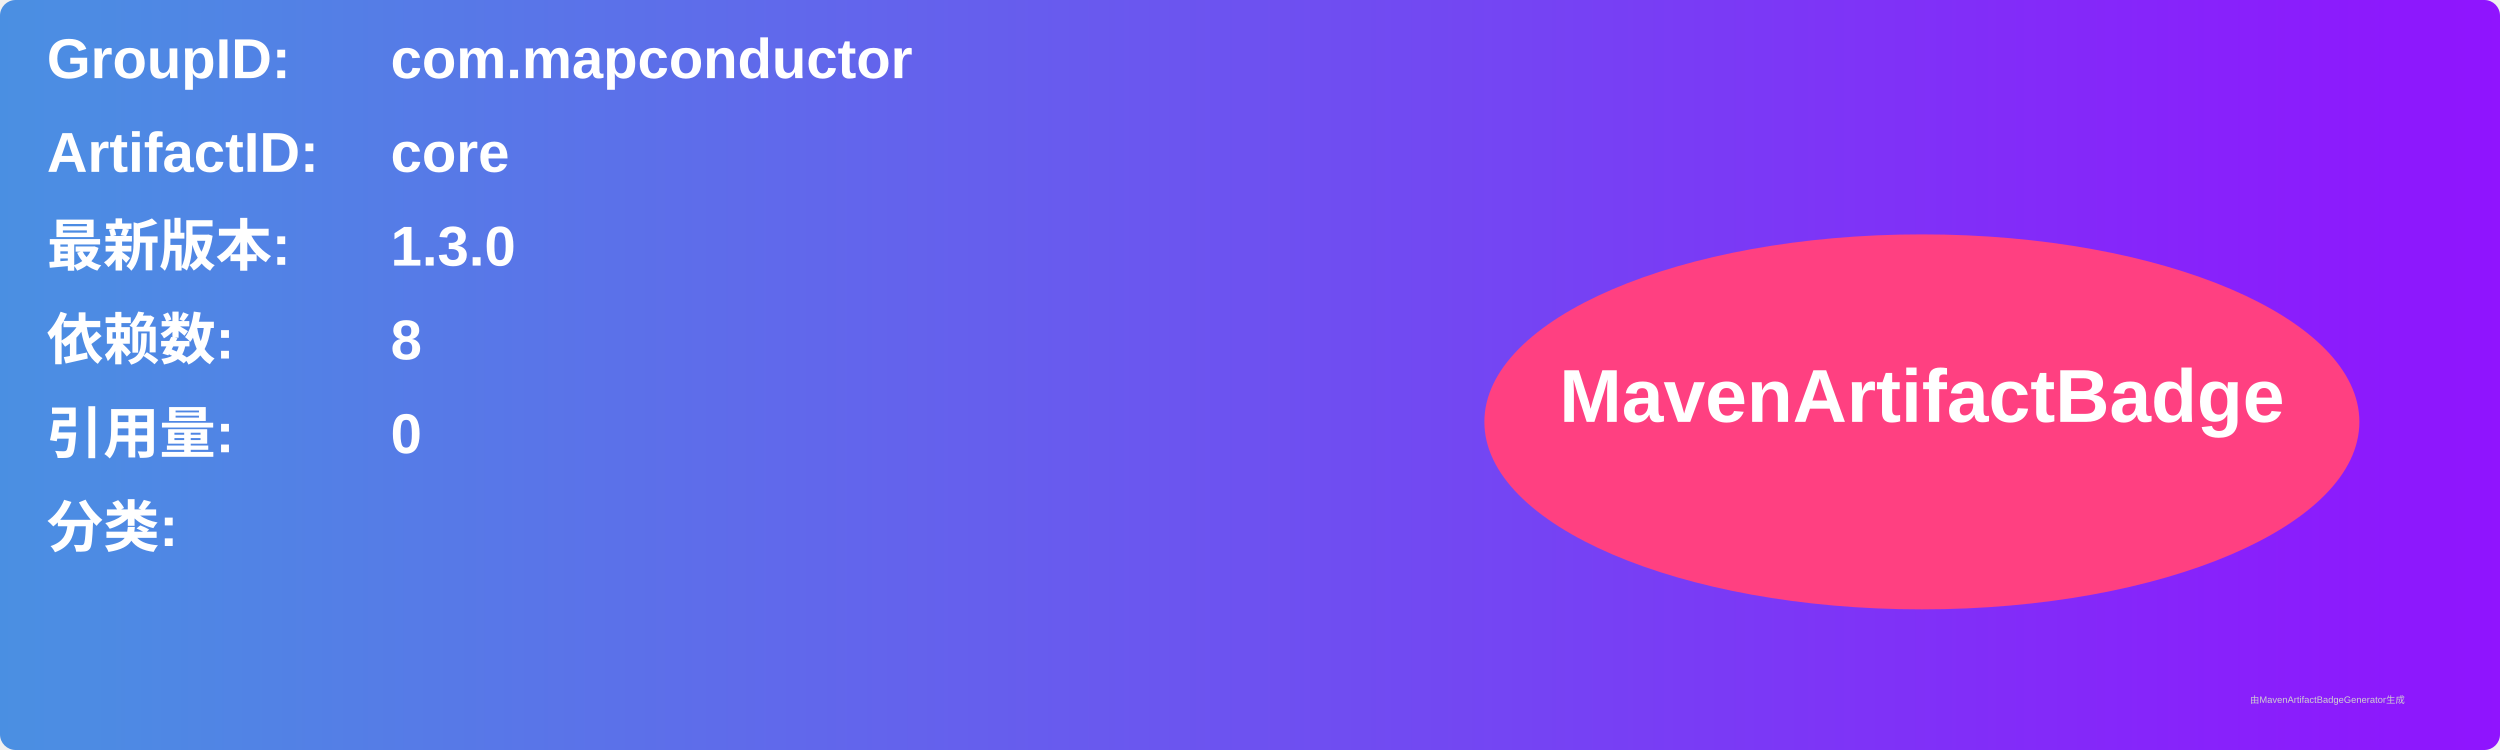
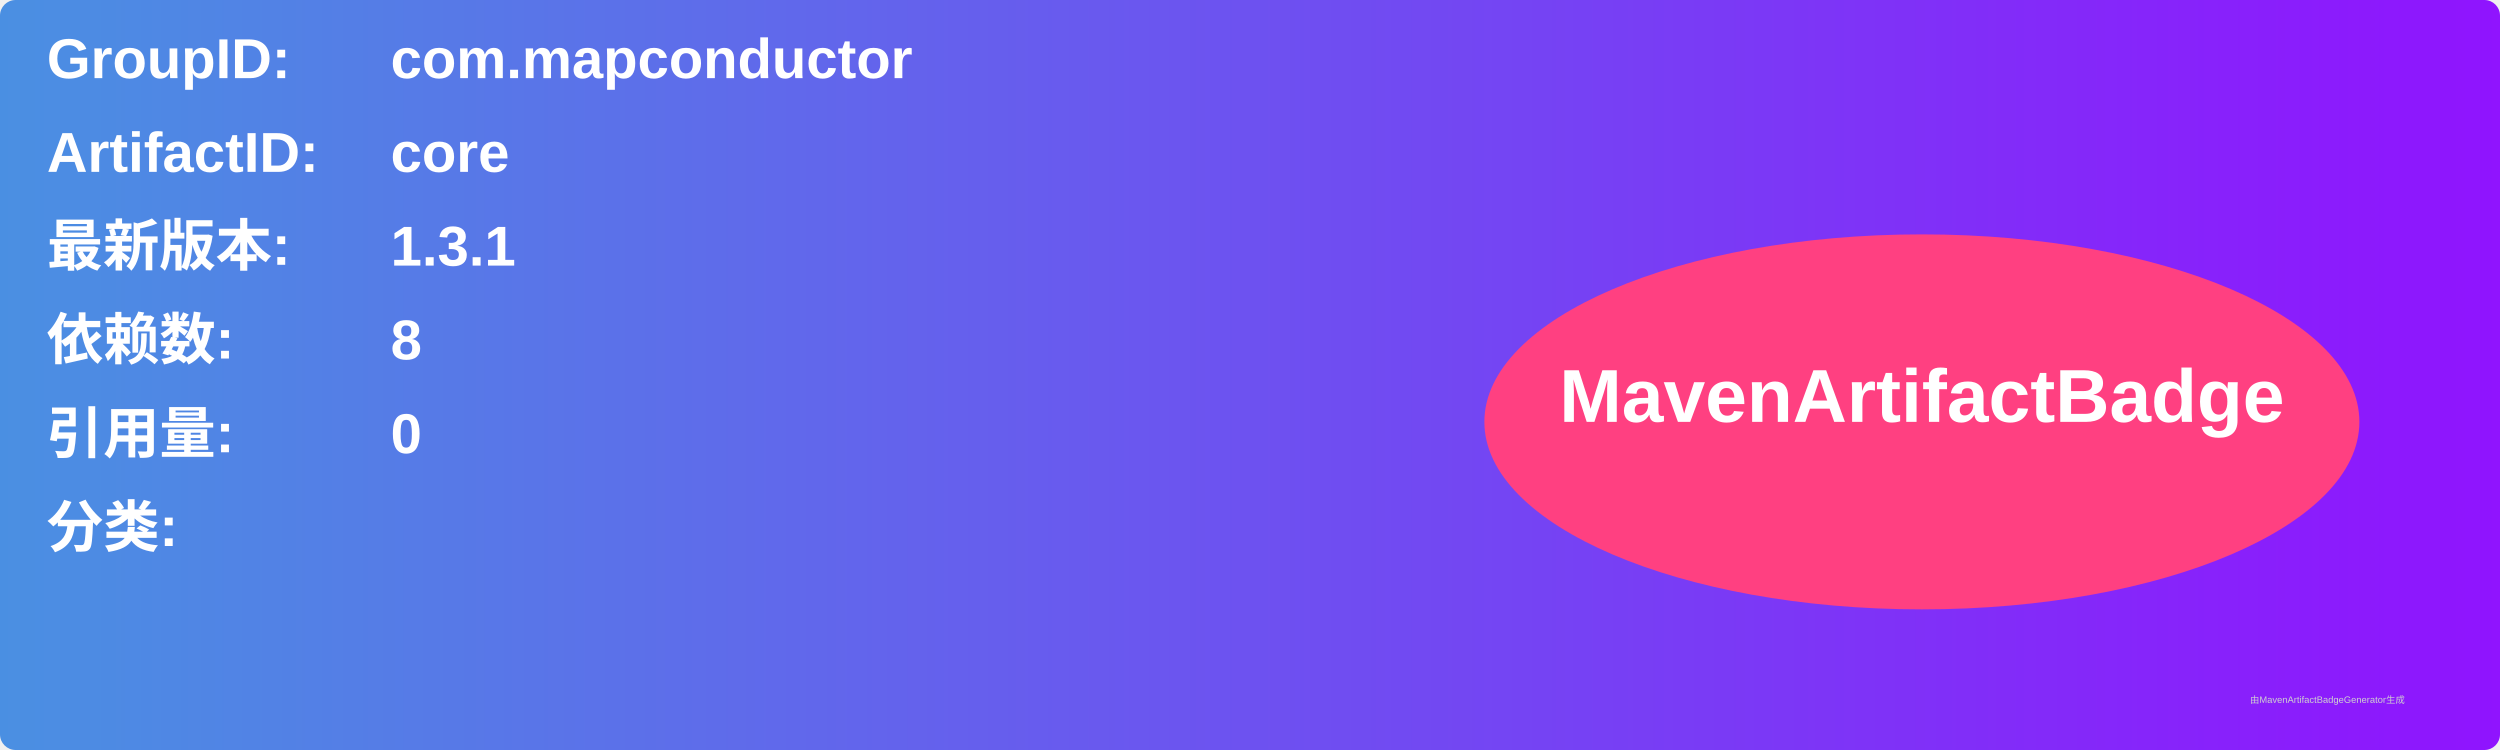
<svg xmlns="http://www.w3.org/2000/svg" width="800" height="240" viewBox="0 0 800 240">
  <linearGradient id="grad" x1="0%" y1="0%" x2="100%" y2="0%">
    <stop offset="0%" stop-color="#4a90e2" />
    <stop offset="100%" stop-color="#9013fe" />
  </linearGradient>
  <rect width="100%" height="100%" rx="5" ry="5" fill="url(#grad)" />
  <g transform="translate(15, 15)">
    <text x="0" y="10" font-family="Arial" font-size="18" fill="white" font-weight="bold" width="260">GroupID:</text>
    <text x="110" y="10" font-family="Arial" font-size="18" fill="white" font-weight="bold" width="460">com.mapconductor</text>
    <text x="0" y="40" font-family="Arial" font-size="18" fill="white" font-weight="bold" width="260">ArtifactID:</text>
    <text x="110" y="40" font-family="Arial" font-size="18" fill="white" font-weight="bold" width="460">core</text>
    <text x="0" y="70" font-family="Arial" font-size="18" fill="white" font-weight="bold">最新版本:</text>
    <text x="110" y="70" font-family="Arial" font-size="18" fill="white" font-weight="bold">
-       <tspan font-weight="bold">1.3.0</tspan>
+       <tspan font-weight="bold">1.3.1</tspan>
    </text>
    <text x="0" y="100" font-family="Arial" font-size="18" fill="white" font-weight="bold">依赖数: </text>
    <text x="110" y="100" font-family="Arial" font-size="18" fill="white">
      <tspan font-weight="bold">8</tspan>
    </text>
    <text x="0" y="130" font-family="Arial" font-size="18" fill="white" font-weight="bold">引用量: </text>
    <text x="110" y="130" font-family="Arial" font-size="18" fill="white">
      <tspan font-weight="bold">0</tspan>
    </text>
    <text x="0" y="160" font-family="Arial" font-size="18" fill="white" font-weight="bold">分类:</text>
    <text x="10" y="190" font-family="Arial" font-size="10" fill="white">
      <tspan font-weight="bold" />
    </text>
    <ellipse cx="600" cy="120" rx="140" ry="60" fill="#ff4081" />
    <text x="600" y="120" text-anchor="middle" font-family="Arial" font-size="24" fill="white" font-weight="bold">MavenArtifactBadge</text>
  </g>
  <text x="720" y="225" font-family="Arial" font-size="3" fill="#d0d0d0">由MavenArtifactBadgeGenerator生成</text>
</svg>
